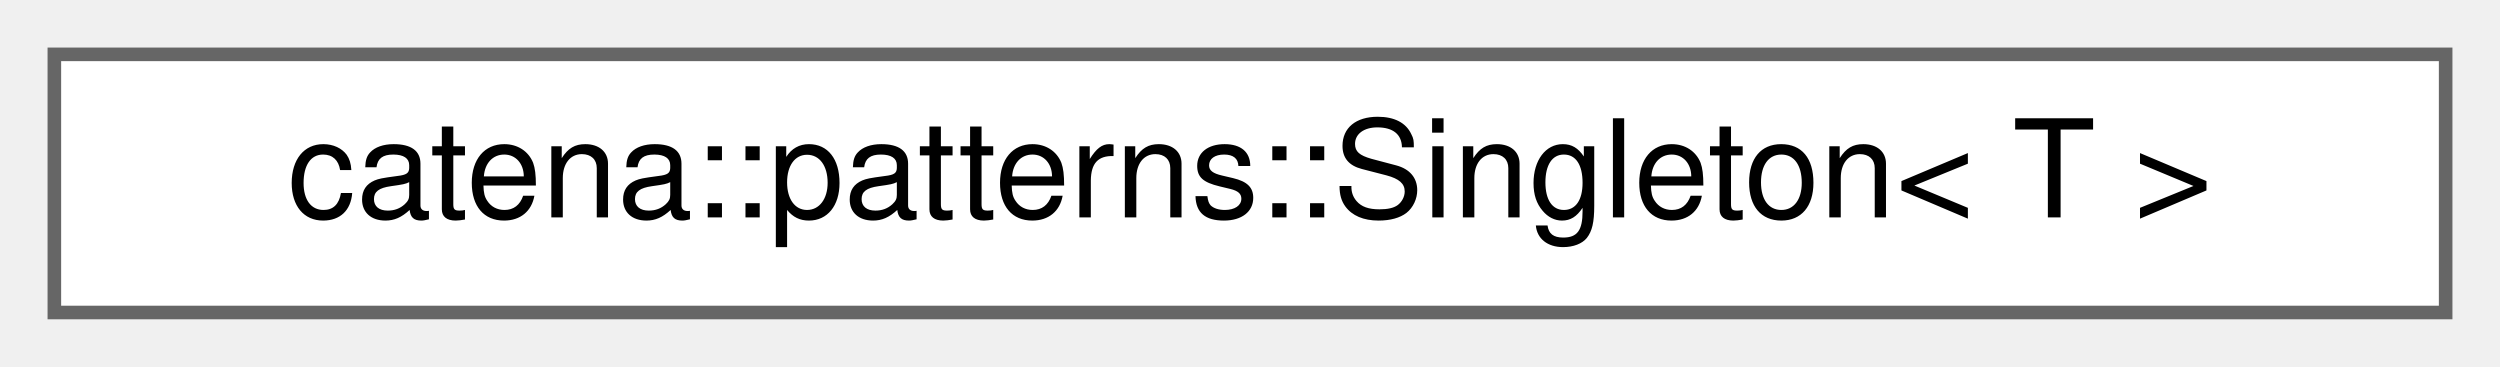
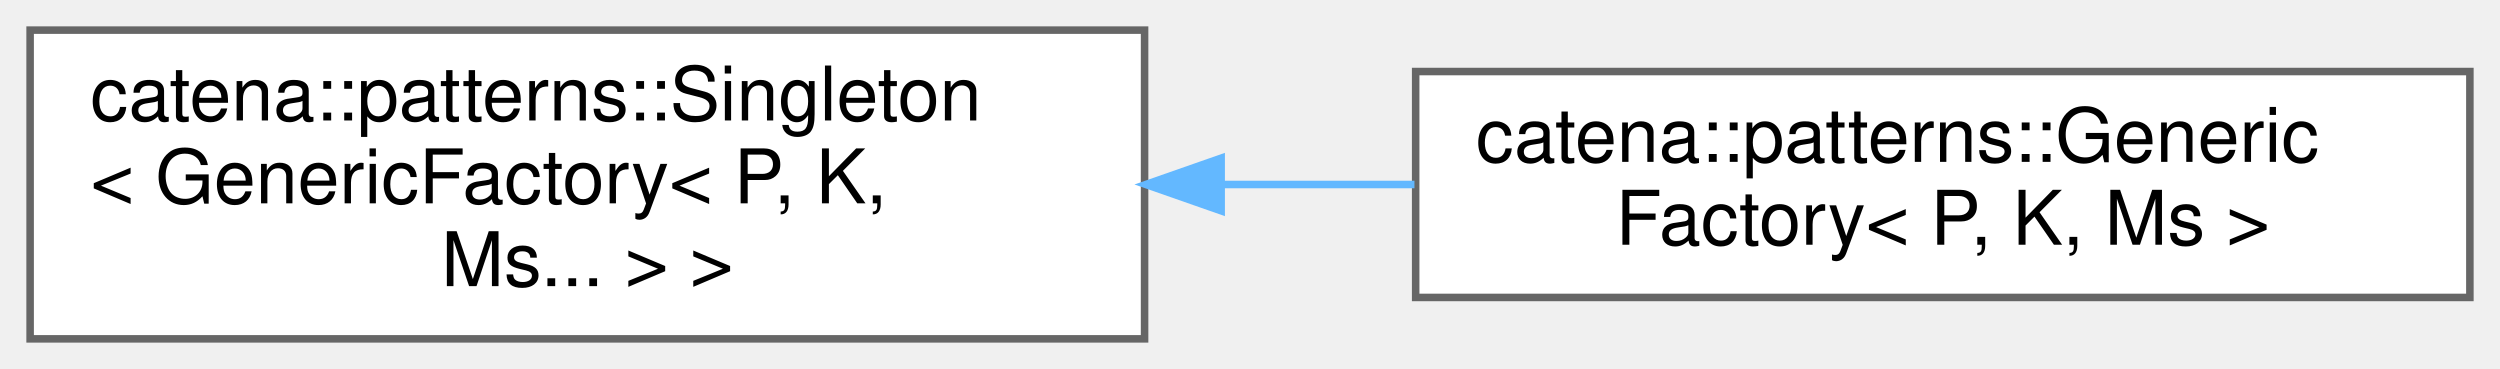
- <svg xmlns="http://www.w3.org/2000/svg" xmlns:xlink="http://www.w3.org/1999/xlink" width="184pt" height="27pt" viewBox="0.00 0.00 184.00 27.00">
-   <g id="graph0" class="graph" transform="scale(1 1) rotate(0) translate(4 23)">
+ <svg xmlns="http://www.w3.org/2000/svg" xmlns:xlink="http://www.w3.org/1999/xlink" width="332pt" height="49pt" viewBox="0.00 0.00 332.00 49.00">
+   <g id="graph0" class="graph" transform="scale(1 1) rotate(0) translate(4 45)">
    <g id="Node000000" class="node">
      <g id="a_Node000000">
-         <a xlink:href="classcatena_1_1patterns_1_1Singleton.html" target="_top" xlink:title="Class template to make Singletons.">
-           <polygon fill="white" stroke="#666666" points="176,-19 0,-19 0,0 176,0 176,-19" />
-           <text text-anchor="middle" x="88" y="-7" font-family="Helvetica,sans-Serif" font-size="10.00">catena::patterns::Singleton&lt; T &gt;</text>
+         <a xlink:href="classcatena_1_1patterns_1_1Singleton.html" target="_top" xlink:title=" ">
+           <polygon fill="white" stroke="#666666" points="148,-41 0,-41 0,0 148,0 148,-41" />
+           <text text-anchor="start" x="8" y="-29" font-family="Helvetica,sans-Serif" font-size="10.00">catena::patterns::Singleton</text>
+           <text text-anchor="start" x="8" y="-18" font-family="Helvetica,sans-Serif" font-size="10.00">&lt; GenericFactory&lt; P, K,</text>
+           <text text-anchor="middle" x="74" y="-7" font-family="Helvetica,sans-Serif" font-size="10.00"> Ms... &gt; &gt;</text>
+         </a>
+       </g>
+     </g>
+     <g id="Node000001" class="node">
+       <g id="a_Node000001">
+         <a xlink:href="classcatena_1_1patterns_1_1GenericFactory.html" target="_top" xlink:title="Factory template with which client classes can register a &quot;Maker&quot; function together with a unique key...">
+           <polygon fill="white" stroke="#666666" points="324,-35.5 184,-35.5 184,-5.5 324,-5.5 324,-35.5" />
+           <text text-anchor="start" x="192" y="-23.5" font-family="Helvetica,sans-Serif" font-size="10.00">catena::patterns::Generic</text>
+           <text text-anchor="middle" x="254" y="-12.5" font-family="Helvetica,sans-Serif" font-size="10.00">Factory&lt; P, K, Ms &gt;</text>
+         </a>
+       </g>
+     </g>
+     <g id="edge52_Node000000_Node000001" class="edge">
+       <g id="a_edge52_Node000000_Node000001">
+         <a xlink:title=" ">
+           <path fill="none" stroke="#63b8ff" d="M158.19,-20.5C166.78,-20.5 175.43,-20.5 183.84,-20.5" />
+           <polygon fill="#63b8ff" stroke="#63b8ff" points="158.17,-17 148.17,-20.5 158.17,-24 158.17,-17" />
        </a>
      </g>
    </g>
  </g>
</svg>
